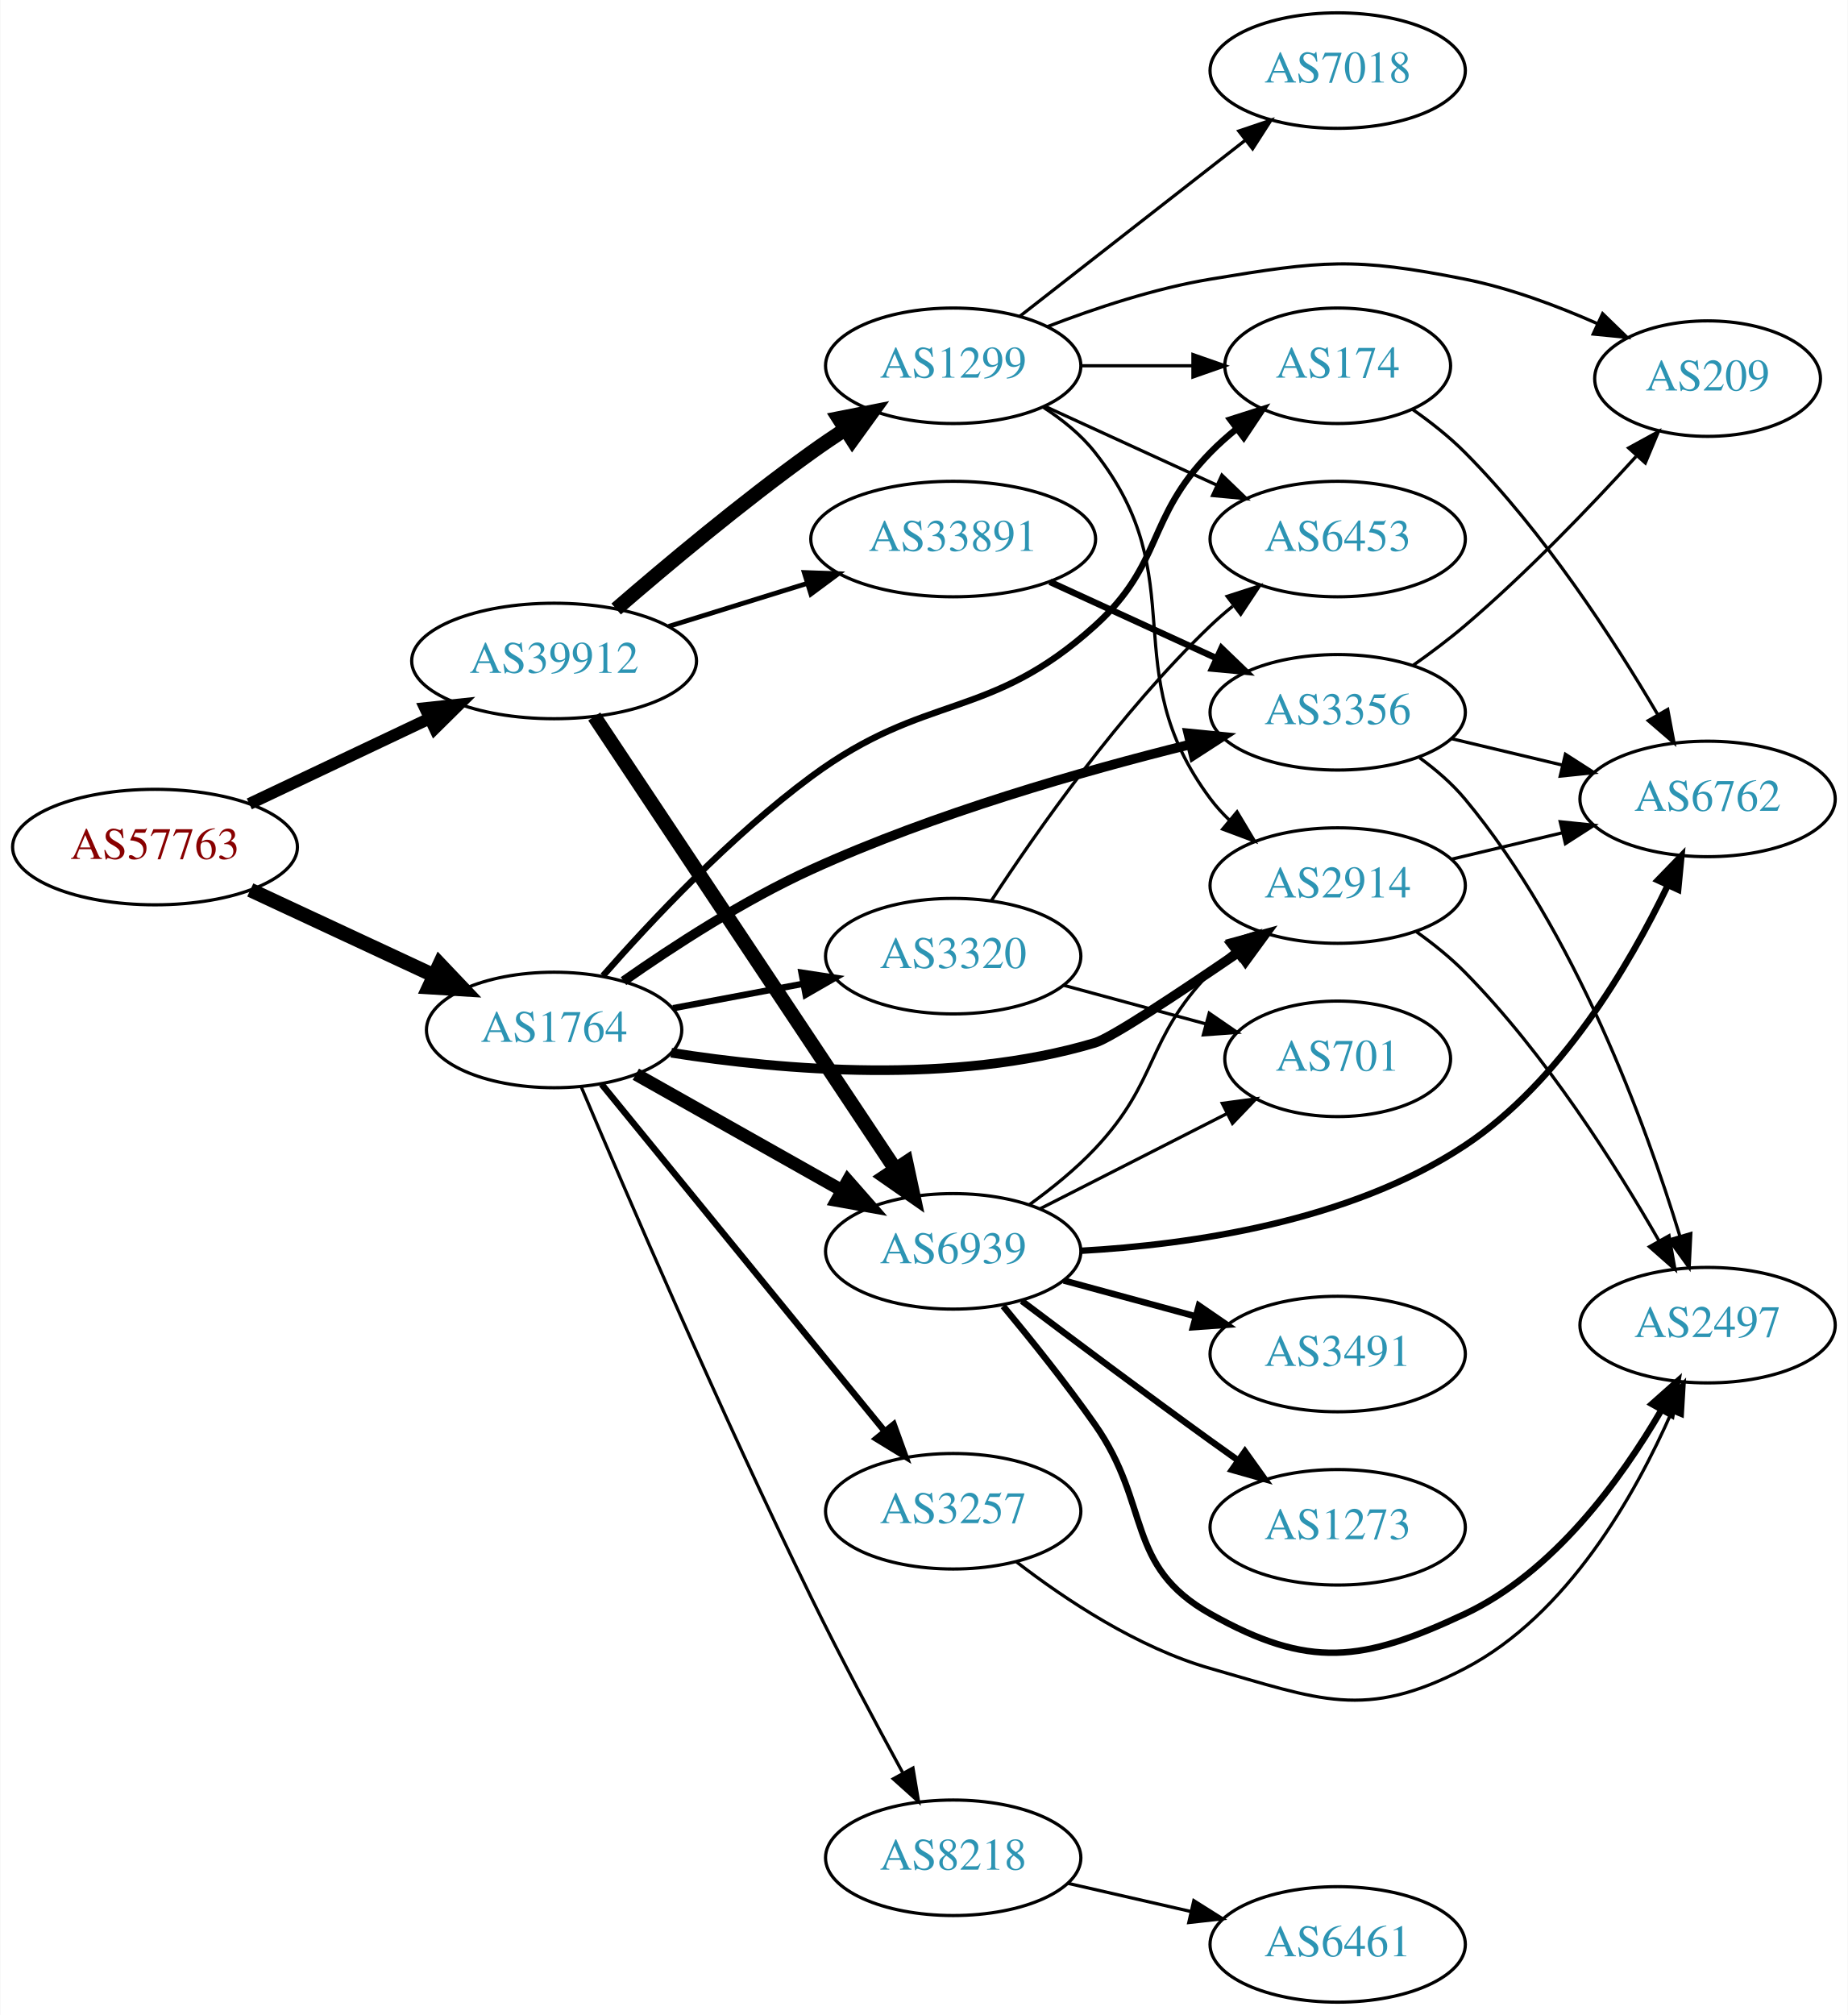
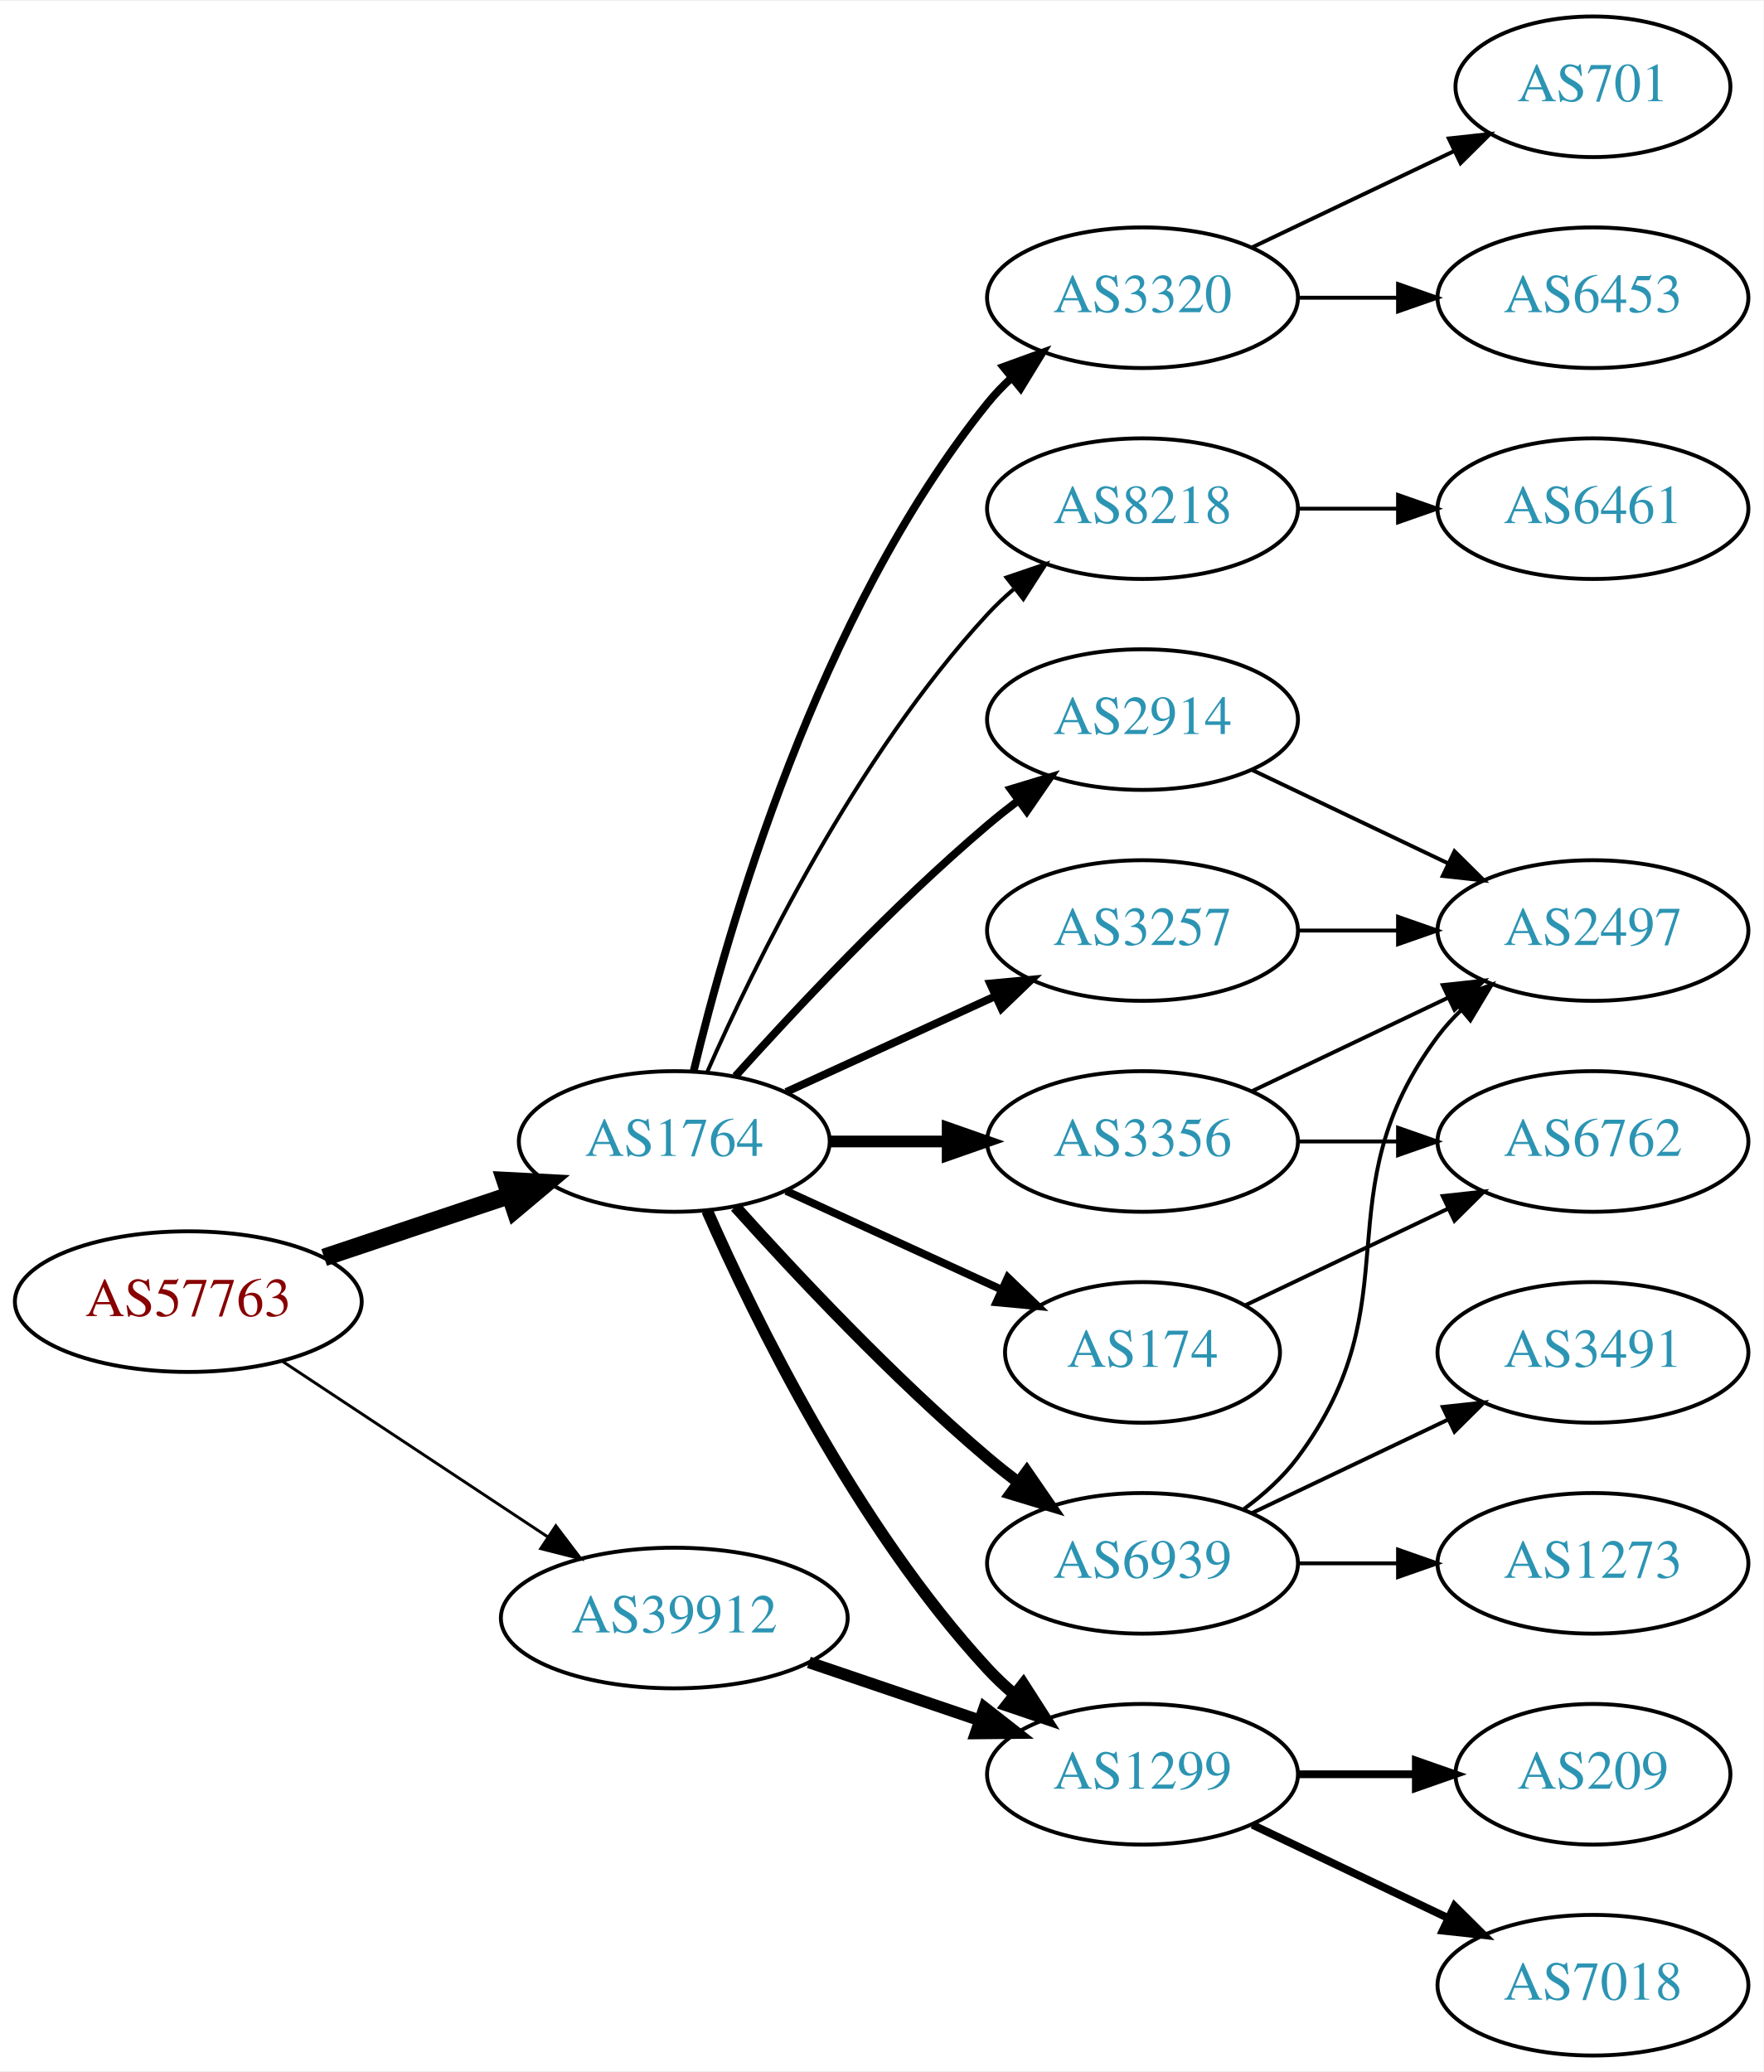
- <svg xmlns="http://www.w3.org/2000/svg" xmlns:xlink="http://www.w3.org/1999/xlink" width="576pt" height="628pt" viewBox="0.00 0.00 575.76 628.00">
-   <g id="graph0" class="graph" transform="scale(1 1) rotate(0) translate(4 624)">
-     <polygon fill="white" stroke="none" points="-4,4 -4,-624 571.762,-624 571.762,4 -4,4" />
+ <svg xmlns="http://www.w3.org/2000/svg" xmlns:xlink="http://www.w3.org/1999/xlink" width="451pt" height="530pt" viewBox="0.00 0.00 451.37 530.00">
+   <g id="graph0" class="graph" transform="scale(1 1) rotate(0) translate(4 526)">
+     <polygon fill="white" stroke="none" points="-4,4 -4,-526 447.37,-526 447.37,4 -4,4" />
    <g id="node1" class="node">
      <g id="a_node1">
        <a xlink:href="/asn/57763" xlink:title="AS57763 ~ SelfNet Internet Ges.m.b.H. [AT]">
-           <ellipse fill="#ffffff" stroke="black" cx="44.196" cy="-360" rx="44.393" ry="18" />
-           <text text-anchor="middle" x="44.196" y="-356.3" font-family="Times,serif" font-size="14.00" fill="#880000">AS57763</text>
+           <ellipse fill="#ffffff" stroke="black" cx="44.196" cy="-193" rx="44.393" ry="18" />
+           <text text-anchor="middle" x="44.196" y="-189.3" font-family="Times,serif" font-size="14.00" fill="#880000">AS57763</text>
        </a>
      </g>
    </g>
    <g id="node2" class="node">
      <g id="a_node2">
        <a xlink:href="/asn/1764" xlink:title="AS1764 ~ NEXTLAYER-AS [AT]">
-           <ellipse fill="#ffffff" stroke="black" cx="168.588" cy="-303" rx="39.794" ry="18" />
-           <text text-anchor="middle" x="168.588" y="-299.3" font-family="Times,serif" font-size="14.00" fill="#2c94b3">AS1764</text>
+           <ellipse fill="#ffffff" stroke="black" cx="168.588" cy="-234" rx="39.794" ry="18" />
+           <text text-anchor="middle" x="168.588" y="-230.3" font-family="Times,serif" font-size="14.00" fill="#2c94b3">AS1764</text>
        </a>
      </g>
    </g>
    <g id="edge1" class="edge">
-       <path fill="none" stroke="black" stroke-width="4.5" d="M73.892,-346.636C90.979,-338.678 112.829,-328.502 131.13,-319.979" />
-       <polygon fill="black" stroke="black" stroke-width="4.5" points="132.93,-323.485 140.333,-315.693 129.605,-316.346 132.93,-323.485" />
+       <path fill="none" stroke="black" stroke-width="4.5" d="M78.964,-204.312C93.591,-209.212 110.853,-214.994 126.239,-220.148" />
+       <polygon fill="black" stroke="black" stroke-width="4.5" points="125.299,-223.986 136.032,-223.429 127.801,-216.519 125.299,-223.986" />
    </g>
    <g id="node3" class="node">
      <g id="a_node3">
        <a xlink:href="/asn/39912" xlink:title="AS39912 ~ oja.at GmbH [AT]">
-           <ellipse fill="#ffffff" stroke="black" cx="168.588" cy="-418" rx="44.393" ry="18" />
-           <text text-anchor="middle" x="168.588" y="-414.3" font-family="Times,serif" font-size="14.00" fill="#2c94b3">AS39912</text>
+           <ellipse fill="#ffffff" stroke="black" cx="168.588" cy="-112" rx="44.393" ry="18" />
+           <text text-anchor="middle" x="168.588" y="-108.3" font-family="Times,serif" font-size="14.00" fill="#2c94b3">AS39912</text>
        </a>
      </g>
    </g>
    <g id="edge2" class="edge">
-       <path fill="none" stroke="black" stroke-width="3.706" d="M73.583,-373.452C90.3,-381.374 111.656,-391.494 129.786,-400.086" />
-       <polygon fill="black" stroke="black" stroke-width="3.706" points="128.396,-403.3 138.931,-404.42 131.394,-396.975 128.396,-403.3" />
+       <path fill="none" stroke="black" stroke-width="0.75" d="M68.217,-177.765C87.449,-165.037 115.056,-146.766 136.294,-132.711" />
+       <polygon fill="black" stroke="black" stroke-width="0.75" points="138.263,-135.605 144.67,-127.167 134.4,-129.767 138.263,-135.605" />
    </g>
    <g id="node4" class="node">
      <g id="a_node4">
        <a xlink:href="/asn/2914" xlink:title="AS2914 ~ NTT America, Inc. [US]">
-           <ellipse fill="#ffffff" stroke="black" cx="412.823" cy="-348" rx="39.794" ry="18" />
-           <text text-anchor="middle" x="412.823" y="-344.3" font-family="Times,serif" font-size="14.00" fill="#2c94b3">AS2914</text>
+           <ellipse fill="#ffffff" stroke="black" cx="288.431" cy="-342" rx="39.794" ry="18" />
+           <text text-anchor="middle" x="288.431" y="-338.3" font-family="Times,serif" font-size="14.00" fill="#2c94b3">AS2914</text>
        </a>
      </g>
    </g>
    <g id="edge3" class="edge">
-       <path fill="none" stroke="black" stroke-width="3" d="M205.094,-295.901C239.607,-290.442 293.119,-285.832 337.176,-299 342.296,-300.53 363.556,-314.627 382.084,-327.309" />
-       <polygon fill="black" stroke="black" stroke-width="3" points="380.114,-330.202 390.336,-332.986 384.081,-324.435 380.114,-330.202" />
+       <path fill="none" stroke="black" stroke-width="2" d="M184.234,-250.725C199.535,-267.765 224.632,-294.523 248.784,-315 251.281,-317.117 253.942,-319.232 256.653,-321.293" />
+       <polygon fill="black" stroke="black" stroke-width="2" points="254.69,-324.194 264.83,-327.266 258.819,-318.541 254.69,-324.194" />
    </g>
    <g id="node5" class="node">
      <g id="a_node5">
-         <a xlink:href="/asn/3356" xlink:title="AS3356 ~ Level 3 Parent, LLC [US]">
-           <ellipse fill="#ffffff" stroke="black" cx="412.823" cy="-402" rx="39.794" ry="18" />
-           <text text-anchor="middle" x="412.823" y="-398.3" font-family="Times,serif" font-size="14.00" fill="#2c94b3">AS3356</text>
+         <a xlink:href="/asn/1299" xlink:title="AS1299 ~ Telia Carrier [EU]">
+           <ellipse fill="#ffffff" stroke="black" cx="288.431" cy="-72" rx="39.794" ry="18" />
+           <text text-anchor="middle" x="288.431" y="-68.3" font-family="Times,serif" font-size="14.00" fill="#2c94b3">AS1299</text>
        </a>
      </g>
    </g>
    <g id="edge4" class="edge">
-       <path fill="none" stroke="black" stroke-width="3" d="M190.216,-318.219C205.704,-329.089 227.773,-343.426 248.784,-353 287.173,-370.492 333.438,-383.711 366.862,-391.984" />
-       <polygon fill="black" stroke="black" stroke-width="3" points="366.257,-395.439 376.8,-394.392 367.905,-388.636 366.257,-395.439" />
+       <path fill="none" stroke="black" stroke-width="3" d="M177.004,-216.239C189.072,-188.817 215.044,-135.527 248.784,-99 250.815,-96.802 253.054,-94.681 255.4,-92.66" />
+       <polygon fill="black" stroke="black" stroke-width="3" points="257.927,-95.126 263.644,-86.206 253.612,-89.614 257.927,-95.126" />
    </g>
    <g id="node6" class="node">
      <g id="a_node6">
-         <a xlink:href="/asn/6939" xlink:title="AS6939 ~ Hurricane Electric LLC [US]">
-           <ellipse fill="#ffffff" stroke="black" cx="292.98" cy="-234" rx="39.794" ry="18" />
-           <text text-anchor="middle" x="292.98" y="-230.3" font-family="Times,serif" font-size="14.00" fill="#2c94b3">AS6939</text>
+         <a xlink:href="/asn/3356" xlink:title="AS3356 ~ Level 3 Parent, LLC [US]">
+           <ellipse fill="#ffffff" stroke="black" cx="288.431" cy="-234" rx="39.794" ry="18" />
+           <text text-anchor="middle" x="288.431" y="-230.3" font-family="Times,serif" font-size="14.00" fill="#2c94b3">AS3356</text>
        </a>
      </g>
    </g>
    <g id="edge5" class="edge">
-       <path fill="none" stroke="black" stroke-width="4" d="M194.062,-289.203C212.452,-278.835 237.864,-264.509 258.191,-253.049" />
-       <polygon fill="black" stroke="black" stroke-width="4" points="260.137,-255.97 267.13,-248.01 256.7,-249.872 260.137,-255.97" />
+       <path fill="none" stroke="black" stroke-width="3" d="M208.501,-234C218.054,-234 228.404,-234 238.367,-234" />
+       <polygon fill="black" stroke="black" stroke-width="3" points="238.559,-237.5 248.559,-234 238.559,-230.5 238.559,-237.5" />
    </g>
    <g id="node7" class="node">
      <g id="a_node7">
        <a xlink:href="/asn/3320" xlink:title="AS3320 ~ DTAG [DE]">
-           <ellipse fill="#ffffff" stroke="black" cx="292.98" cy="-326" rx="39.794" ry="18" />
-           <text text-anchor="middle" x="292.98" y="-322.3" font-family="Times,serif" font-size="14.00" fill="#2c94b3">AS3320</text>
+           <ellipse fill="#ffffff" stroke="black" cx="288.431" cy="-450" rx="39.794" ry="18" />
+           <text text-anchor="middle" x="288.431" y="-446.3" font-family="Times,serif" font-size="14.00" fill="#2c94b3">AS3320</text>
        </a>
      </g>
    </g>
    <g id="edge6" class="edge">
-       <path fill="none" stroke="black" stroke-width="2" d="M205.648,-309.776C218.347,-312.163 232.794,-314.878 246.188,-317.395" />
-       <polygon fill="black" stroke="black" stroke-width="2" points="245.704,-320.865 256.178,-319.272 246.997,-313.985 245.704,-320.865" />
+       <path fill="none" stroke="black" stroke-width="2" d="M173.515,-251.882C182.073,-287.609 205.222,-369.008 248.784,-423 250.615,-425.269 252.685,-427.43 254.892,-429.468" />
+       <polygon fill="black" stroke="black" stroke-width="2" points="252.815,-432.291 262.773,-435.906 257.243,-426.869 252.815,-432.291" />
    </g>
    <g id="node8" class="node">
      <g id="a_node8">
        <a xlink:href="/asn/3257" xlink:title="AS3257 ~ GTT [DE]">
-           <ellipse fill="#ffffff" stroke="black" cx="292.98" cy="-153" rx="39.794" ry="18" />
-           <text text-anchor="middle" x="292.98" y="-149.3" font-family="Times,serif" font-size="14.00" fill="#2c94b3">AS3257</text>
+           <ellipse fill="#ffffff" stroke="black" cx="288.431" cy="-288" rx="39.794" ry="18" />
+           <text text-anchor="middle" x="288.431" y="-284.3" font-family="Times,serif" font-size="14.00" fill="#2c94b3">AS3257</text>
        </a>
      </g>
    </g>
    <g id="edge7" class="edge">
-       <path fill="none" stroke="black" stroke-width="2" d="M183.39,-286.085C204.877,-259.752 246.447,-208.804 271.457,-178.153" />
-       <polygon fill="black" stroke="black" stroke-width="2" points="274.431,-180.044 278.041,-170.084 269.007,-175.619 274.431,-180.044" />
+       <path fill="none" stroke="black" stroke-width="2" d="M197.217,-246.661C213.174,-253.973 233.445,-263.261 250.727,-271.181" />
+       <polygon fill="black" stroke="black" stroke-width="2" points="249.426,-274.435 259.975,-275.419 252.342,-268.071 249.426,-274.435" />
    </g>
    <g id="node9" class="node">
      <g id="a_node9">
-         <a xlink:href="/asn/174" xlink:title="AS174 ~ Cogent Communications [US]">
-           <ellipse fill="#ffffff" stroke="black" cx="412.823" cy="-510" rx="35.194" ry="18" />
-           <text text-anchor="middle" x="412.823" y="-506.3" font-family="Times,serif" font-size="14.00" fill="#2c94b3">AS174</text>
+         <a xlink:href="/asn/6939" xlink:title="AS6939 ~ Hurricane Electric LLC [US]">
+           <ellipse fill="#ffffff" stroke="black" cx="288.431" cy="-126" rx="39.794" ry="18" />
+           <text text-anchor="middle" x="288.431" y="-122.3" font-family="Times,serif" font-size="14.00" fill="#2c94b3">AS6939</text>
        </a>
      </g>
    </g>
    <g id="edge8" class="edge">
-       <path fill="none" stroke="black" stroke-width="2" d="M183.824,-319.886C198.798,-336.962 223.639,-363.417 248.784,-382 284.567,-408.444 304.192,-399.138 337.176,-429 358.56,-448.359 353.004,-462.383 373.176,-483 375.656,-485.534 378.402,-487.983 381.255,-490.304" />
-       <polygon fill="black" stroke="black" stroke-width="2" points="379.346,-493.248 389.44,-496.468 383.557,-487.657 379.346,-493.248" />
+       <path fill="none" stroke="black" stroke-width="3" d="M184.234,-217.275C199.535,-200.235 224.632,-173.477 248.784,-153 251.281,-150.883 253.942,-148.768 256.653,-146.707" />
+       <polygon fill="black" stroke="black" stroke-width="3" points="258.819,-149.459 264.83,-140.734 254.69,-143.806 258.819,-149.459" />
    </g>
    <g id="node10" class="node">
      <g id="a_node10">
+         <a xlink:href="/asn/174" xlink:title="AS174 ~ Cogent Communications [US]">
+           <ellipse fill="#ffffff" stroke="black" cx="288.431" cy="-180" rx="35.194" ry="18" />
+           <text text-anchor="middle" x="288.431" y="-176.3" font-family="Times,serif" font-size="14.00" fill="#2c94b3">AS174</text>
+         </a>
+       </g>
+     </g>
+     <g id="edge9" class="edge">
+       <path fill="none" stroke="black" stroke-width="2" d="M197.217,-221.339C213.633,-213.817 234.615,-204.202 252.212,-196.139" />
+       <polygon fill="black" stroke="black" stroke-width="2" points="253.956,-199.189 261.589,-191.842 251.04,-192.826 253.956,-199.189" />
+     </g>
+     <g id="node11" class="node">
+       <g id="a_node11">
        <a xlink:href="/asn/8218" xlink:title="AS8218 ~ legacy Neotelecoms [FR]">
-           <ellipse fill="#ffffff" stroke="black" cx="292.98" cy="-45" rx="39.794" ry="18" />
-           <text text-anchor="middle" x="292.98" y="-41.3" font-family="Times,serif" font-size="14.00" fill="#2c94b3">AS8218</text>
-         </a>
-       </g>
-     </g>
-     <g id="edge9" class="edge">
-       <path fill="none" stroke="black" d="M177.057,-285.227C190.656,-253.12 220.656,-183.447 248.784,-126 257.78,-107.627 268.615,-87.315 277.182,-71.627" />
-       <polygon fill="black" stroke="black" points="280.441,-72.965 282.187,-62.516 274.305,-69.595 280.441,-72.965" />
-     </g>
-     <g id="edge26" class="edge">
-       <path fill="none" stroke="black" stroke-width="4.5" d="M181.103,-400.69C202.753,-368.141 249.623,-297.678 274.937,-259.622" />
-       <polygon fill="black" stroke="black" stroke-width="4.5" points="278.326,-261.637 280.586,-251.13 271.769,-257.276 278.326,-261.637" />
+           <ellipse fill="#ffffff" stroke="black" cx="288.431" cy="-396" rx="39.794" ry="18" />
+           <text text-anchor="middle" x="288.431" y="-392.3" font-family="Times,serif" font-size="14.00" fill="#2c94b3">AS8218</text>
+         </a>
+       </g>
+     </g>
+     <g id="edge10" class="edge">
+       <path fill="none" stroke="black" d="M177.004,-251.761C189.072,-279.183 215.044,-332.473 248.784,-369 250.815,-371.198 253.054,-373.319 255.4,-375.34" />
+       <polygon fill="black" stroke="black" points="253.612,-378.386 263.644,-381.794 257.927,-372.874 253.612,-378.386" />
+     </g>
+     <g id="edge24" class="edge">
+       <path fill="none" stroke="black" stroke-width="3" d="M203.042,-100.645C216.643,-96.028 232.485,-90.651 246.746,-85.81" />
+       <polygon fill="black" stroke="black" stroke-width="3" points="247.975,-89.089 256.32,-82.56 245.725,-82.46 247.975,-89.089" />
+     </g>
+     <g id="node17" class="node">
+       <g id="a_node17">
+         <a xlink:href="/asn/2497" xlink:title="AS2497 ~ Internet Initiative Japan Inc. [JP]">
+           <ellipse fill="#ffffff" stroke="black" cx="403.724" cy="-288" rx="39.794" ry="18" />
+           <text text-anchor="middle" x="403.724" y="-284.3" font-family="Times,serif" font-size="14.00" fill="#2c94b3">AS2497</text>
+         </a>
+       </g>
+     </g>
+     <g id="edge21" class="edge">
+       <path fill="none" stroke="black" d="M316.567,-329.066C331.561,-321.919 350.382,-312.948 366.605,-305.215" />
+       <polygon fill="black" stroke="black" points="368.288,-308.291 375.809,-300.829 365.276,-301.972 368.288,-308.291" />
+     </g>
+     <g id="node12" class="node">
+       <g id="a_node12">
+         <a xlink:href="/asn/7018" xlink:title="AS7018 ~ AT&amp;T Services, Inc. [US]">
+           <ellipse fill="#ffffff" stroke="black" cx="403.724" cy="-18" rx="39.794" ry="18" />
+           <text text-anchor="middle" x="403.724" y="-14.3" font-family="Times,serif" font-size="14.00" fill="#2c94b3">AS7018</text>
+         </a>
+       </g>
+     </g>
+     <g id="edge11" class="edge">
+       <path fill="none" stroke="black" stroke-width="2" d="M316.567,-59.066C331.561,-51.919 350.382,-42.948 366.605,-35.215" />
+       <polygon fill="black" stroke="black" stroke-width="2" points="368.288,-38.291 375.809,-30.829 365.276,-31.972 368.288,-38.291" />
+     </g>
+     <g id="node13" class="node">
+       <g id="a_node13">
+         <a xlink:href="/asn/209" xlink:title="AS209 ~ CenturyLink Communications, LLC [US]">
+           <ellipse fill="#ffffff" stroke="black" cx="403.724" cy="-72" rx="35.194" ry="18" />
+           <text text-anchor="middle" x="403.724" y="-68.3" font-family="Times,serif" font-size="14.00" fill="#2c94b3">AS209</text>
+         </a>
+       </g>
+     </g>
+     <g id="edge12" class="edge">
+       <path fill="none" stroke="black" stroke-width="2" d="M328.103,-72C337.808,-72 348.299,-72 358.262,-72" />
+       <polygon fill="black" stroke="black" stroke-width="2" points="358.398,-75.5 368.398,-72 358.398,-68.5 358.398,-75.5" />
+     </g>
+     <g id="edge19" class="edge">
+       <path fill="none" stroke="black" d="M316.567,-246.934C331.561,-254.081 350.382,-263.052 366.605,-270.785" />
+       <polygon fill="black" stroke="black" points="365.276,-274.028 375.809,-275.171 368.288,-267.709 365.276,-274.028" />
    </g>
    <g id="node19" class="node">
      <g id="a_node19">
-         <a xlink:href="/asn/1299" xlink:title="AS1299 ~ Telia Carrier [EU]">
-           <ellipse fill="#ffffff" stroke="black" cx="292.98" cy="-510" rx="39.794" ry="18" />
-           <text text-anchor="middle" x="292.98" y="-506.3" font-family="Times,serif" font-size="14.00" fill="#2c94b3">AS1299</text>
-         </a>
-       </g>
-     </g>
-     <g id="edge27" class="edge">
-       <path fill="none" stroke="black" stroke-width="4.5" d="M187.933,-434.197C203.65,-447.793 227.115,-467.433 248.784,-483 252.178,-485.438 255.791,-487.896 259.425,-490.283" />
-       <polygon fill="black" stroke="black" stroke-width="4.5" points="257.311,-493.604 267.855,-495.683 261.558,-486.973 257.311,-493.604" />
-     </g>
-     <g id="node20" class="node">
-       <g id="a_node20">
-         <a xlink:href="/asn/33891" xlink:title="AS33891 ~ CORE-BACKBONE GMBH GLOBAL NETWORK [DE]">
-           <ellipse fill="#ffffff" stroke="black" cx="292.98" cy="-456" rx="44.393" ry="18" />
-           <text text-anchor="middle" x="292.98" y="-452.3" font-family="Times,serif" font-size="14.00" fill="#2c94b3">AS33891</text>
-         </a>
-       </g>
-     </g>
-     <g id="edge28" class="edge">
-       <path fill="none" stroke="black" stroke-width="1.5" d="M204.334,-428.788C217.77,-432.959 233.314,-437.785 247.546,-442.204" />
-       <polygon fill="black" stroke="black" stroke-width="1.5" points="246.56,-445.563 257.148,-445.185 248.636,-438.878 246.56,-445.563" />
-     </g>
-     <g id="node11" class="node">
-       <g id="a_node11">
        <a xlink:href="/asn/6762" xlink:title="AS6762 ~ TELECOM ITALIA SPARKLE S.p.A. [IT]">
-           <ellipse fill="#ffffff" stroke="black" cx="528.116" cy="-375" rx="39.794" ry="18" />
-           <text text-anchor="middle" x="528.116" y="-371.3" font-family="Times,serif" font-size="14.00" fill="#2c94b3">AS6762</text>
-         </a>
-       </g>
-     </g>
-     <g id="edge10" class="edge">
-       <path fill="none" stroke="black" d="M448.43,-356.248C459.301,-358.838 471.456,-361.735 482.898,-364.462" />
-       <polygon fill="black" stroke="black" points="482.182,-367.889 492.721,-366.803 483.804,-361.08 482.182,-367.889" />
-     </g>
-     <g id="node12" class="node">
-       <g id="a_node12">
-         <a xlink:href="/asn/2497" xlink:title="AS2497 ~ Internet Initiative Japan Inc. [JP]">
-           <ellipse fill="#ffffff" stroke="black" cx="528.116" cy="-211" rx="39.794" ry="18" />
-           <text text-anchor="middle" x="528.116" y="-207.3" font-family="Times,serif" font-size="14.00" fill="#2c94b3">AS2497</text>
-         </a>
-       </g>
-     </g>
-     <g id="edge11" class="edge">
-       <path fill="none" stroke="black" d="M437.39,-333.584C442.647,-329.827 447.986,-325.545 452.469,-321 477.51,-295.617 499.513,-260.809 513.025,-237.196" />
-       <polygon fill="black" stroke="black" points="516.102,-238.866 517.945,-228.433 509.998,-235.44 516.102,-238.866" />
-     </g>
-     <g id="edge23" class="edge">
-       <path fill="none" stroke="black" d="M448.43,-393.752C459.301,-391.162 471.456,-388.265 482.898,-385.538" />
-       <polygon fill="black" stroke="black" points="483.804,-388.92 492.721,-383.197 482.182,-382.111 483.804,-388.92" />
-     </g>
-     <g id="edge22" class="edge">
-       <path fill="none" stroke="black" d="M438.372,-387.817C443.468,-384.103 448.49,-379.781 452.469,-375 486.925,-333.596 508.801,-273.696 519.431,-238.912" />
-       <polygon fill="black" stroke="black" points="522.891,-239.553 522.371,-228.971 516.179,-237.568 522.891,-239.553" />
-     </g>
-     <g id="node18" class="node">
-       <g id="a_node18">
-         <a xlink:href="/asn/209" xlink:title="AS209 ~ CenturyLink Communications, LLC [US]">
-           <ellipse fill="#ffffff" stroke="black" cx="528.116" cy="-506" rx="35.194" ry="18" />
-           <text text-anchor="middle" x="528.116" y="-502.3" font-family="Times,serif" font-size="14.00" fill="#2c94b3">AS209</text>
-         </a>
-       </g>
-     </g>
-     <g id="edge24" class="edge">
-       <path fill="none" stroke="black" d="M436.437,-416.719C441.841,-420.526 447.484,-424.755 452.469,-429 471.663,-445.343 491.435,-465.938 505.804,-481.716" />
-       <polygon fill="black" stroke="black" points="503.502,-484.39 512.794,-489.479 508.704,-479.706 503.502,-484.39" />
-     </g>
-     <g id="edge17" class="edge">
-       <path fill="none" stroke="black" d="M316.748,-248.559C323.732,-253.61 331.156,-259.619 337.176,-266 357.227,-287.249 352.833,-300.032 373.176,-321 375.26,-323.148 377.537,-325.233 379.909,-327.229" />
-       <polygon fill="black" stroke="black" points="378.148,-330.292 388.201,-333.638 382.429,-324.753 378.148,-330.292" />
-     </g>
-     <g id="edge12" class="edge">
-       <path fill="none" stroke="black" stroke-width="2" d="M332.901,-234.184C367.022,-236.086 416.634,-243.231 452.469,-267 482.317,-286.797 503.648,-322.983 515.671,-347.979" />
-       <polygon fill="black" stroke="black" stroke-width="2" points="512.595,-349.666 519.966,-357.277 518.95,-346.731 512.595,-349.666" />
-     </g>
-     <g id="edge13" class="edge">
-       <path fill="none" stroke="black" stroke-width="2" d="M308.563,-216.921C317.22,-206.506 328.219,-192.781 337.176,-180 354.806,-154.844 346.389,-136.035 373.176,-121 403.908,-103.751 420.573,-106.015 452.469,-121 480.158,-134.008 501.115,-162.889 513.671,-184.447" />
-       <polygon fill="black" stroke="black" stroke-width="2" points="510.767,-186.426 518.688,-193.462 516.883,-183.022 510.767,-186.426" />
-     </g>
-     <g id="node13" class="node">
-       <g id="a_node13">
-         <a xlink:href="/asn/1273" xlink:title="AS1273 ~ RIPE Network Coordination Centre [NL]">
-           <ellipse fill="#ffffff" stroke="black" cx="412.823" cy="-148" rx="39.794" ry="18" />
-           <text text-anchor="middle" x="412.823" y="-144.3" font-family="Times,serif" font-size="14.00" fill="#2c94b3">AS1273</text>
-         </a>
-       </g>
-     </g>
-     <g id="edge14" class="edge">
-       <path fill="none" stroke="black" stroke-width="2" d="M314.365,-218.547C330.286,-206.543 353.016,-189.547 373.176,-175 375.983,-172.975 378.916,-170.883 381.859,-168.8" />
-       <polygon fill="black" stroke="black" stroke-width="2" points="383.909,-171.637 390.075,-163.021 379.882,-165.911 383.909,-171.637" />
+           <ellipse fill="#ffffff" stroke="black" cx="403.724" cy="-234" rx="39.794" ry="18" />
+           <text text-anchor="middle" x="403.724" y="-230.3" font-family="Times,serif" font-size="14.00" fill="#2c94b3">AS6762</text>
+         </a>
+       </g>
+     </g>
+     <g id="edge20" class="edge">
+       <path fill="none" stroke="black" d="M328.103,-234C336.306,-234 345.07,-234 353.602,-234" />
+       <polygon fill="black" stroke="black" points="353.841,-237.5 363.841,-234 353.841,-230.5 353.841,-237.5" />
    </g>
    <g id="node14" class="node">
      <g id="a_node14">
-         <a xlink:href="/asn/3491" xlink:title="AS3491 ~ PCCW Global, Inc. [US]">
-           <ellipse fill="#ffffff" stroke="black" cx="412.823" cy="-202" rx="39.794" ry="18" />
-           <text text-anchor="middle" x="412.823" y="-198.3" font-family="Times,serif" font-size="14.00" fill="#2c94b3">AS3491</text>
-         </a>
-       </g>
-     </g>
-     <g id="edge15" class="edge">
-       <path fill="none" stroke="black" stroke-width="2" d="M327.434,-224.916C340.123,-221.47 354.762,-217.495 368.249,-213.833" />
-       <polygon fill="black" stroke="black" stroke-width="2" points="369.552,-217.105 378.286,-211.107 367.718,-210.35 369.552,-217.105" />
+         <a xlink:href="/asn/6453" xlink:title="AS6453 ~ TATA COMMUNICATIONS (AMERICA) INC [US]">
+           <ellipse fill="#ffffff" stroke="black" cx="403.724" cy="-450" rx="39.794" ry="18" />
+           <text text-anchor="middle" x="403.724" y="-446.3" font-family="Times,serif" font-size="14.00" fill="#2c94b3">AS6453</text>
+         </a>
+       </g>
+     </g>
+     <g id="edge13" class="edge">
+       <path fill="none" stroke="black" d="M328.103,-450C336.306,-450 345.07,-450 353.602,-450" />
+       <polygon fill="black" stroke="black" points="353.841,-453.5 363.841,-450 353.841,-446.5 353.841,-453.5" />
    </g>
    <g id="node15" class="node">
      <g id="a_node15">
        <a xlink:href="/asn/701" xlink:title="AS701 ~ UUNET [US]">
-           <ellipse fill="#ffffff" stroke="black" cx="412.823" cy="-294" rx="35.194" ry="18" />
-           <text text-anchor="middle" x="412.823" y="-290.3" font-family="Times,serif" font-size="14.00" fill="#2c94b3">AS701</text>
-         </a>
-       </g>
-     </g>
-     <g id="edge16" class="edge">
-       <path fill="none" stroke="black" d="M320.133,-247.316C337.304,-256.058 359.917,-267.572 378.39,-276.978" />
-       <polygon fill="black" stroke="black" points="376.853,-280.122 387.352,-281.541 380.029,-273.884 376.853,-280.122" />
-     </g>
-     <g id="edge19" class="edge">
-       <path fill="none" stroke="black" d="M327.434,-316.916C341.256,-313.162 357.393,-308.78 371.833,-304.859" />
-       <polygon fill="black" stroke="black" points="372.776,-308.23 381.509,-302.232 370.941,-301.475 372.776,-308.23" />
+           <ellipse fill="#ffffff" stroke="black" cx="403.724" cy="-504" rx="35.194" ry="18" />
+           <text text-anchor="middle" x="403.724" y="-500.3" font-family="Times,serif" font-size="14.00" fill="#2c94b3">AS701</text>
+         </a>
+       </g>
+     </g>
+     <g id="edge14" class="edge">
+       <path fill="none" stroke="black" d="M316.567,-462.934C331.999,-470.29 351.485,-479.577 368.02,-487.459" />
+       <polygon fill="black" stroke="black" points="366.828,-490.768 377.361,-491.911 369.84,-484.449 366.828,-490.768" />
+     </g>
+     <g id="edge18" class="edge">
+       <path fill="none" stroke="black" d="M328.103,-288C336.306,-288 345.07,-288 353.602,-288" />
+       <polygon fill="black" stroke="black" points="353.841,-291.5 363.841,-288 353.841,-284.5 353.841,-291.5" />
    </g>
    <g id="node16" class="node">
      <g id="a_node16">
-         <a xlink:href="/asn/6453" xlink:title="AS6453 ~ TATA COMMUNICATIONS (AMERICA) INC [US]">
-           <ellipse fill="#ffffff" stroke="black" cx="412.823" cy="-456" rx="39.794" ry="18" />
-           <text text-anchor="middle" x="412.823" y="-452.3" font-family="Times,serif" font-size="14.00" fill="#2c94b3">AS6453</text>
-         </a>
-       </g>
-     </g>
-     <g id="edge18" class="edge">
-       <path fill="none" stroke="black" d="M304.904,-343.335C319.016,-364.916 345.123,-402.199 373.176,-429 375.34,-431.067 377.674,-433.095 380.086,-435.052" />
-       <polygon fill="black" stroke="black" points="378.364,-438.138 388.448,-441.388 382.592,-432.559 378.364,-438.138" />
-     </g>
-     <g id="edge20" class="edge">
-       <path fill="none" stroke="black" d="M312.704,-137.21C327.905,-125.486 350.471,-110.456 373.176,-104 407.074,-94.361 421.224,-87.7 452.469,-104 484.522,-120.721 505.623,-158.185 516.969,-184.026" />
-       <polygon fill="black" stroke="black" points="513.757,-185.417 520.843,-193.294 520.216,-182.718 513.757,-185.417" />
-     </g>
-     <g id="edge25" class="edge">
-       <path fill="none" stroke="black" d="M436.15,-496.413C441.792,-492.456 447.62,-487.874 452.469,-483 477.055,-458.29 498.905,-424.562 512.515,-401.407" />
-       <polygon fill="black" stroke="black" points="515.693,-402.902 517.656,-392.49 509.629,-399.405 515.693,-402.902" />
-     </g>
-     <g id="node17" class="node">
-       <g id="a_node17">
+         <a xlink:href="/asn/1273" xlink:title="AS1273 ~ RIPE Network Coordination Centre [NL]">
+           <ellipse fill="#ffffff" stroke="black" cx="403.724" cy="-126" rx="39.794" ry="18" />
+           <text text-anchor="middle" x="403.724" y="-122.3" font-family="Times,serif" font-size="14.00" fill="#2c94b3">AS1273</text>
+         </a>
+       </g>
+     </g>
+     <g id="edge15" class="edge">
+       <path fill="none" stroke="black" d="M328.103,-126C336.306,-126 345.07,-126 353.602,-126" />
+       <polygon fill="black" stroke="black" points="353.841,-129.5 363.841,-126 353.841,-122.5 353.841,-129.5" />
+     </g>
+     <g id="edge16" class="edge">
+       <path fill="none" stroke="black" d="M314.362,-139.882C319.438,-143.611 324.356,-148.016 328.077,-153 358.349,-193.542 333.806,-220.458 364.077,-261 365.822,-263.336 367.829,-265.545 369.992,-267.617" />
+       <polygon fill="black" stroke="black" points="367.87,-270.405 377.793,-274.118 372.352,-265.027 367.87,-270.405" />
+     </g>
+     <g id="node18" class="node">
+       <g id="a_node18">
+         <a xlink:href="/asn/3491" xlink:title="AS3491 ~ PCCW Global, Inc. [US]">
+           <ellipse fill="#ffffff" stroke="black" cx="403.724" cy="-180" rx="39.794" ry="18" />
+           <text text-anchor="middle" x="403.724" y="-176.3" font-family="Times,serif" font-size="14.00" fill="#2c94b3">AS3491</text>
+         </a>
+       </g>
+     </g>
+     <g id="edge17" class="edge">
+       <path fill="none" stroke="black" d="M316.567,-138.934C331.561,-146.081 350.382,-155.052 366.605,-162.785" />
+       <polygon fill="black" stroke="black" points="365.276,-166.028 375.809,-167.171 368.288,-159.709 365.276,-166.028" />
+     </g>
+     <g id="edge22" class="edge">
+       <path fill="none" stroke="black" d="M314.856,-192.119C330.159,-199.413 349.882,-208.814 366.764,-216.86" />
+       <polygon fill="black" stroke="black" points="365.271,-220.026 375.804,-221.169 368.283,-213.707 365.271,-220.026" />
+     </g>
+     <g id="node20" class="node">
+       <g id="a_node20">
        <a xlink:href="/asn/6461" xlink:title="AS6461 ~ Zayo Bandwidth [US]">
-           <ellipse fill="#ffffff" stroke="black" cx="412.823" cy="-18" rx="39.794" ry="18" />
-           <text text-anchor="middle" x="412.823" y="-14.3" font-family="Times,serif" font-size="14.00" fill="#2c94b3">AS6461</text>
-         </a>
-       </g>
-     </g>
-     <g id="edge21" class="edge">
-       <path fill="none" stroke="black" d="M328.7,-37.045C340.7,-34.296 354.32,-31.175 367.013,-28.267" />
-       <polygon fill="black" stroke="black" points="367.979,-31.636 376.945,-25.991 366.415,-24.813 367.979,-31.636" />
-     </g>
-     <g id="edge32" class="edge">
-       <path fill="none" stroke="black" d="M320.952,-497.145C326.94,-493.28 332.8,-488.559 337.176,-483 368.475,-443.246 342.905,-415.542 373.176,-375 374.921,-372.664 376.928,-370.455 379.092,-368.383" />
-       <polygon fill="black" stroke="black" points="381.451,-370.973 386.892,-361.882 376.969,-365.595 381.451,-370.973" />
-     </g>
-     <g id="edge33" class="edge">
-       <path fill="none" stroke="black" d="M332.893,-510C343.98,-510 356.139,-510 367.522,-510" />
-       <polygon fill="black" stroke="black" points="367.703,-513.5 377.703,-510 367.703,-506.5 367.703,-513.5" />
-     </g>
-     <g id="edge29" class="edge">
-       <path fill="none" stroke="black" d="M321.609,-497.339C337.566,-490.027 357.837,-480.739 375.119,-472.819" />
-       <polygon fill="black" stroke="black" points="376.734,-475.929 384.367,-468.581 373.818,-469.565 376.734,-475.929" />
-     </g>
-     <g id="edge31" class="edge">
-       <path fill="none" stroke="black" d="M322.357,-522.208C337.195,-527.936 355.836,-534.125 373.176,-537 407.943,-542.764 417.908,-543.891 452.469,-537 466.506,-534.201 481.208,-528.711 493.816,-523.119" />
-       <polygon fill="black" stroke="black" points="495.4,-526.243 503.004,-518.866 492.459,-519.891 495.4,-526.243" />
-     </g>
-     <g id="node21" class="node">
-       <g id="a_node21">
-         <a xlink:href="/asn/7018" xlink:title="AS7018 ~ AT&amp;T Services, Inc. [US]">
-           <ellipse fill="#ffffff" stroke="black" cx="412.823" cy="-602" rx="39.794" ry="18" />
-           <text text-anchor="middle" x="412.823" y="-598.3" font-family="Times,serif" font-size="14.00" fill="#2c94b3">AS7018</text>
-         </a>
-       </g>
-     </g>
-     <g id="edge30" class="edge">
-       <path fill="none" stroke="black" d="M313.705,-525.399C332.908,-540.391 362.279,-563.321 383.883,-580.188" />
-       <polygon fill="black" stroke="black" points="381.998,-583.156 392.034,-586.551 386.306,-577.638 381.998,-583.156" />
-     </g>
-     <g id="edge34" class="edge">
-       <path fill="none" stroke="black" stroke-width="2" d="M323.11,-442.652C338.721,-435.498 358.119,-426.609 374.791,-418.97" />
-       <polygon fill="black" stroke="black" stroke-width="2" points="376.61,-421.986 384.243,-414.638 373.694,-415.622 376.61,-421.986" />
+           <ellipse fill="#ffffff" stroke="black" cx="403.724" cy="-396" rx="39.794" ry="18" />
+           <text text-anchor="middle" x="403.724" y="-392.3" font-family="Times,serif" font-size="14.00" fill="#2c94b3">AS6461</text>
+         </a>
+       </g>
+     </g>
+     <g id="edge23" class="edge">
+       <path fill="none" stroke="black" d="M328.103,-396C336.306,-396 345.07,-396 353.602,-396" />
+       <polygon fill="black" stroke="black" points="353.841,-399.5 363.841,-396 353.841,-392.5 353.841,-399.5" />
    </g>
  </g>
</svg>
